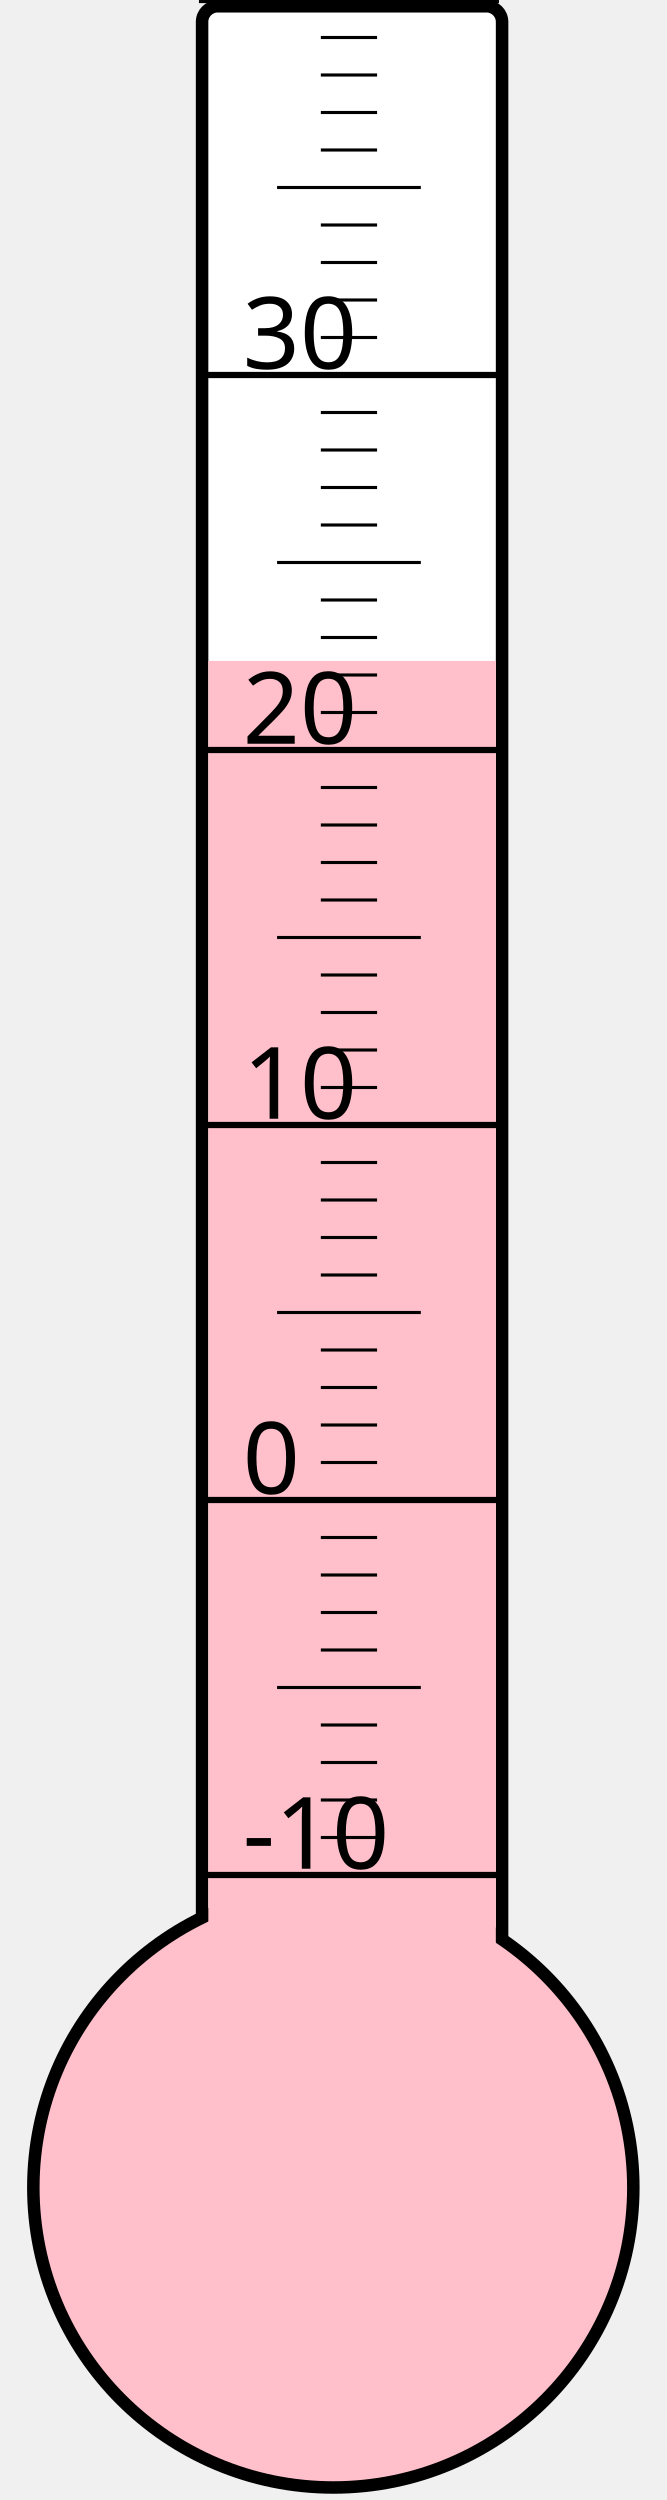
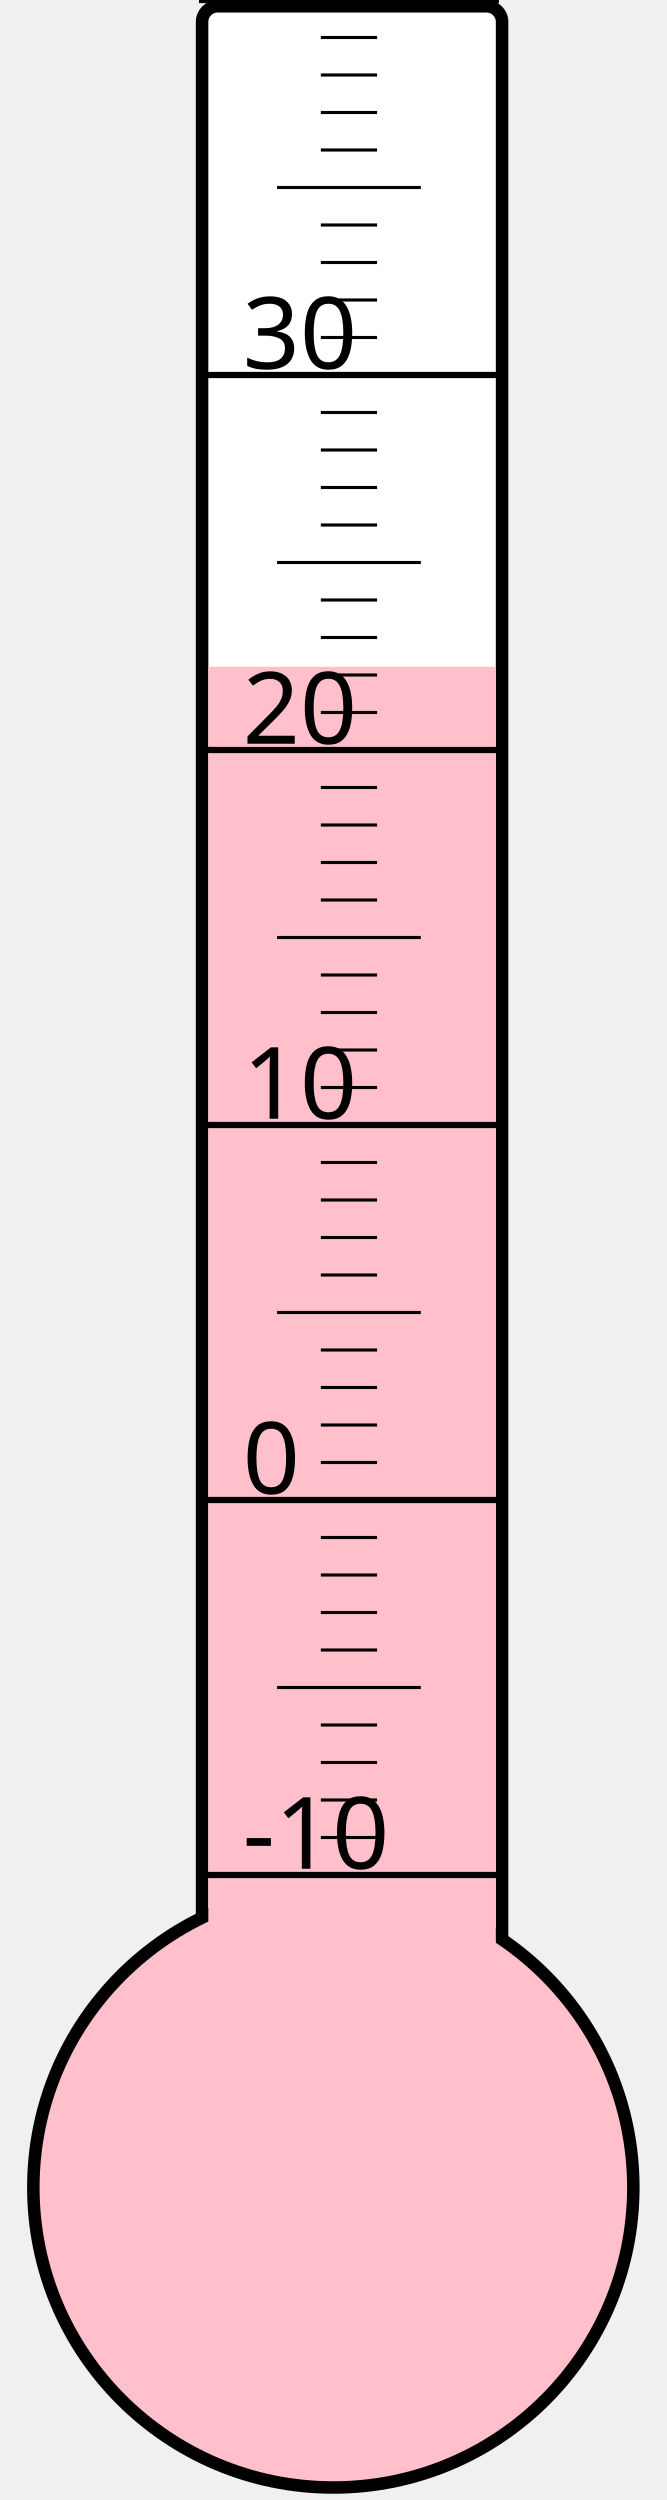
<svg xmlns="http://www.w3.org/2000/svg" width="40px" height="150px" viewBox="0 0 200 800">
  <rect width="200" height="800" x="0" y="0" style="fill: #ffffeb; fill-opacity: 0;" />
  <rect width="96" height="680" x="58" y="2" rx="5" ry="5" style="fill: white; fill-opacity: 1; stroke: black; stroke-width: 4;" />
  <circle cx="100" cy="700" r="96" style="fill: pink; stroke: black; stroke-width: 4;" />
-   <rect width="92" height="488.5" x="60" y="211.5" style="fill: pink; fill-opacity: 1; stroke-width: 0;" />
+   <rect width="92" height="486.625" x="60" y="213.375" style="fill: pink; fill-opacity: 1; stroke-width: 0;" />
  <text x="71" y="598" style="font-family: sans-serif; font-size: 24pt;">-10</text>
  <text x="71" y="478" style="font-family: sans-serif; font-size: 24pt;">0</text>
  <text x="71" y="358" style="font-family: sans-serif; font-size: 24pt;">10</text>
  <text x="71" y="238" style="font-family: sans-serif; font-size: 24pt;">20</text>
  <text x="71" y="118" style="font-family: sans-serif; font-size: 24pt;">30</text>
  <g style="stroke: black;">
    <line x1="57" y1="600" x2="153" y2="600" style="stroke-width: 2;" />
    <line x1="96" y1="588" x2="114" y2="588" style="stroke-width: 1;" />
    <line x1="96" y1="576" x2="114" y2="576" style="stroke-width: 1;" />
    <line x1="96" y1="564" x2="114" y2="564" style="stroke-width: 1;" />
    <line x1="96" y1="552" x2="114" y2="552" style="stroke-width: 1;" />
    <line x1="82" y1="540" x2="128" y2="540" style="stroke-width: 1;" />
    <line x1="96" y1="528" x2="114" y2="528" style="stroke-width: 1;" />
    <line x1="96" y1="516" x2="114" y2="516" style="stroke-width: 1;" />
    <line x1="96" y1="504" x2="114" y2="504" style="stroke-width: 1;" />
    <line x1="96" y1="492" x2="114" y2="492" style="stroke-width: 1;" />
    <line x1="57" y1="480" x2="153" y2="480" style="stroke-width: 2;" />
    <line x1="96" y1="468" x2="114" y2="468" style="stroke-width: 1;" />
    <line x1="96" y1="456" x2="114" y2="456" style="stroke-width: 1;" />
    <line x1="96" y1="444" x2="114" y2="444" style="stroke-width: 1;" />
    <line x1="96" y1="432" x2="114" y2="432" style="stroke-width: 1;" />
    <line x1="82" y1="420" x2="128" y2="420" style="stroke-width: 1;" />
    <line x1="96" y1="408" x2="114" y2="408" style="stroke-width: 1;" />
    <line x1="96" y1="396" x2="114" y2="396" style="stroke-width: 1;" />
    <line x1="96" y1="384" x2="114" y2="384" style="stroke-width: 1;" />
    <line x1="96" y1="372" x2="114" y2="372" style="stroke-width: 1;" />
    <line x1="57" y1="360" x2="153" y2="360" style="stroke-width: 2;" />
    <line x1="96" y1="348" x2="114" y2="348" style="stroke-width: 1;" />
    <line x1="96" y1="336" x2="114" y2="336" style="stroke-width: 1;" />
    <line x1="96" y1="324" x2="114" y2="324" style="stroke-width: 1;" />
    <line x1="96" y1="312" x2="114" y2="312" style="stroke-width: 1;" />
    <line x1="82" y1="300" x2="128" y2="300" style="stroke-width: 1;" />
    <line x1="96" y1="288" x2="114" y2="288" style="stroke-width: 1;" />
    <line x1="96" y1="276" x2="114" y2="276" style="stroke-width: 1;" />
    <line x1="96" y1="264" x2="114" y2="264" style="stroke-width: 1;" />
    <line x1="96" y1="252" x2="114" y2="252" style="stroke-width: 1;" />
    <line x1="57" y1="240" x2="153" y2="240" style="stroke-width: 2;" />
    <line x1="96" y1="228" x2="114" y2="228" style="stroke-width: 1;" />
    <line x1="96" y1="216" x2="114" y2="216" style="stroke-width: 1;" />
    <line x1="96" y1="204" x2="114" y2="204" style="stroke-width: 1;" />
    <line x1="96" y1="192" x2="114" y2="192" style="stroke-width: 1;" />
    <line x1="82" y1="180" x2="128" y2="180" style="stroke-width: 1;" />
    <line x1="96" y1="168" x2="114" y2="168" style="stroke-width: 1;" />
    <line x1="96" y1="156" x2="114" y2="156" style="stroke-width: 1;" />
    <line x1="96" y1="144" x2="114" y2="144" style="stroke-width: 1;" />
    <line x1="96" y1="132" x2="114" y2="132" style="stroke-width: 1;" />
    <line x1="57" y1="120" x2="153" y2="120" style="stroke-width: 2;" />
    <line x1="96" y1="108" x2="114" y2="108" style="stroke-width: 1;" />
    <line x1="96" y1="96" x2="114" y2="96" style="stroke-width: 1;" />
    <line x1="96" y1="84" x2="114" y2="84" style="stroke-width: 1;" />
    <line x1="96" y1="72" x2="114" y2="72" style="stroke-width: 1;" />
    <line x1="82" y1="60" x2="128" y2="60" style="stroke-width: 1;" />
    <line x1="96" y1="48" x2="114" y2="48" style="stroke-width: 1;" />
    <line x1="96" y1="36" x2="114" y2="36" style="stroke-width: 1;" />
    <line x1="96" y1="24" x2="114" y2="24" style="stroke-width: 1;" />
    <line x1="96" y1="12" x2="114" y2="12" style="stroke-width: 1;" />
    <line x1="57" y1="0" x2="153" y2="0" style="stroke-width: 2;" />
  </g>
</svg>
